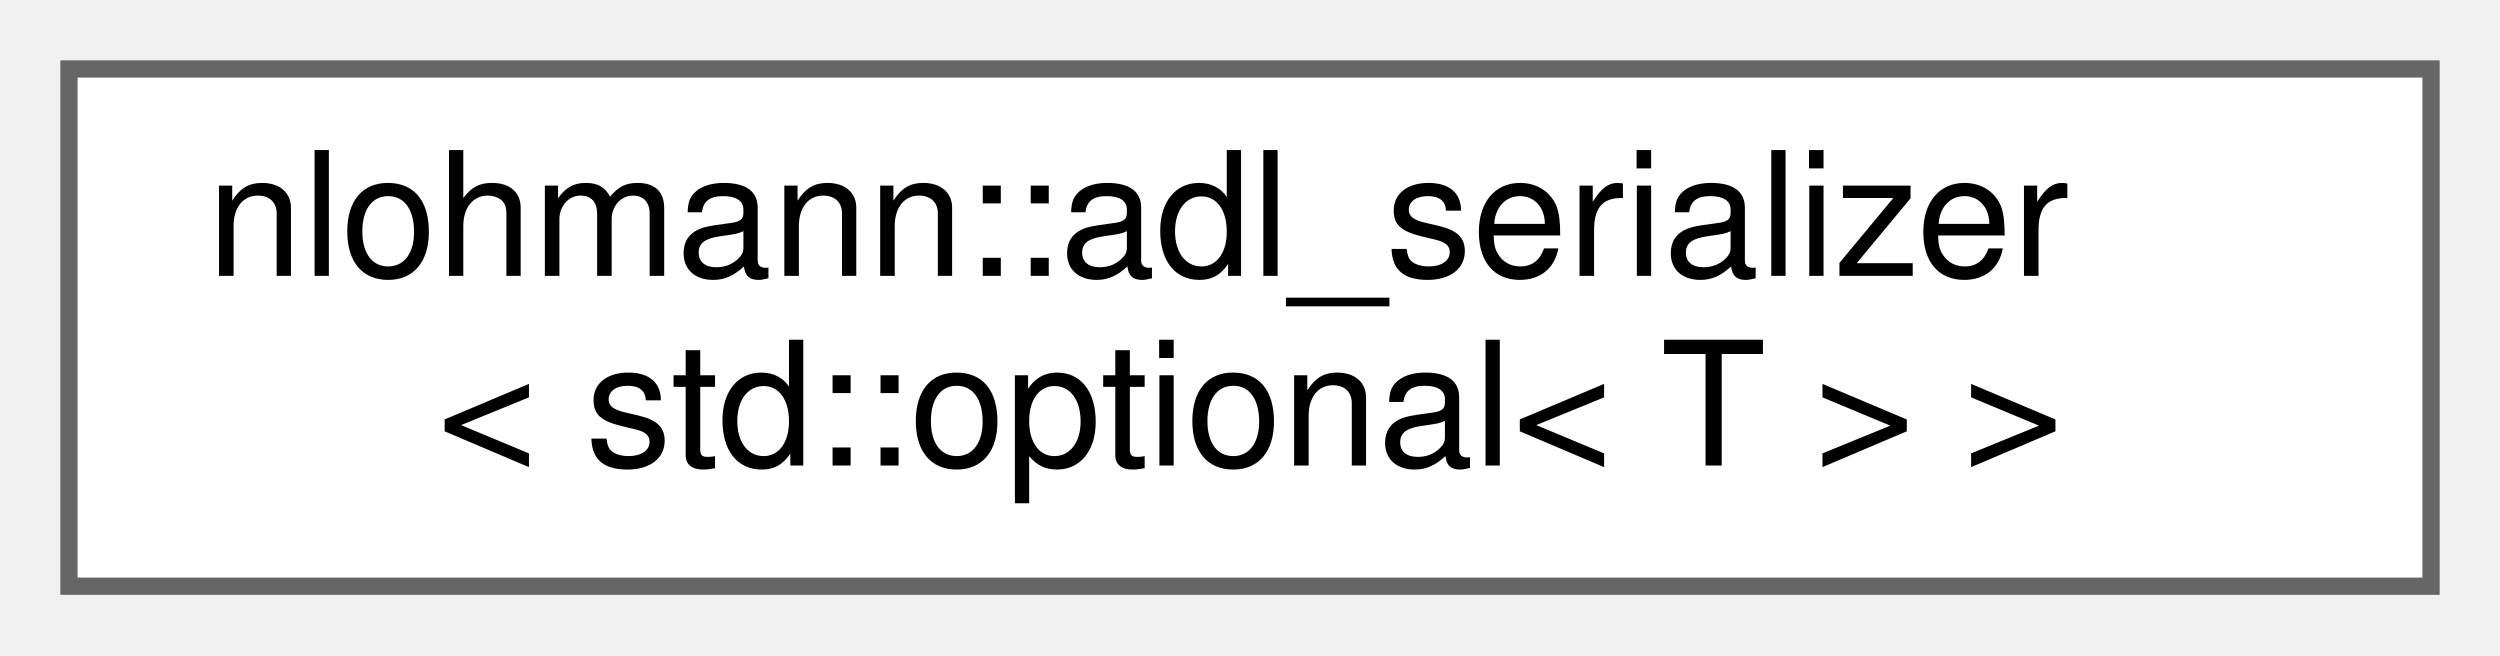
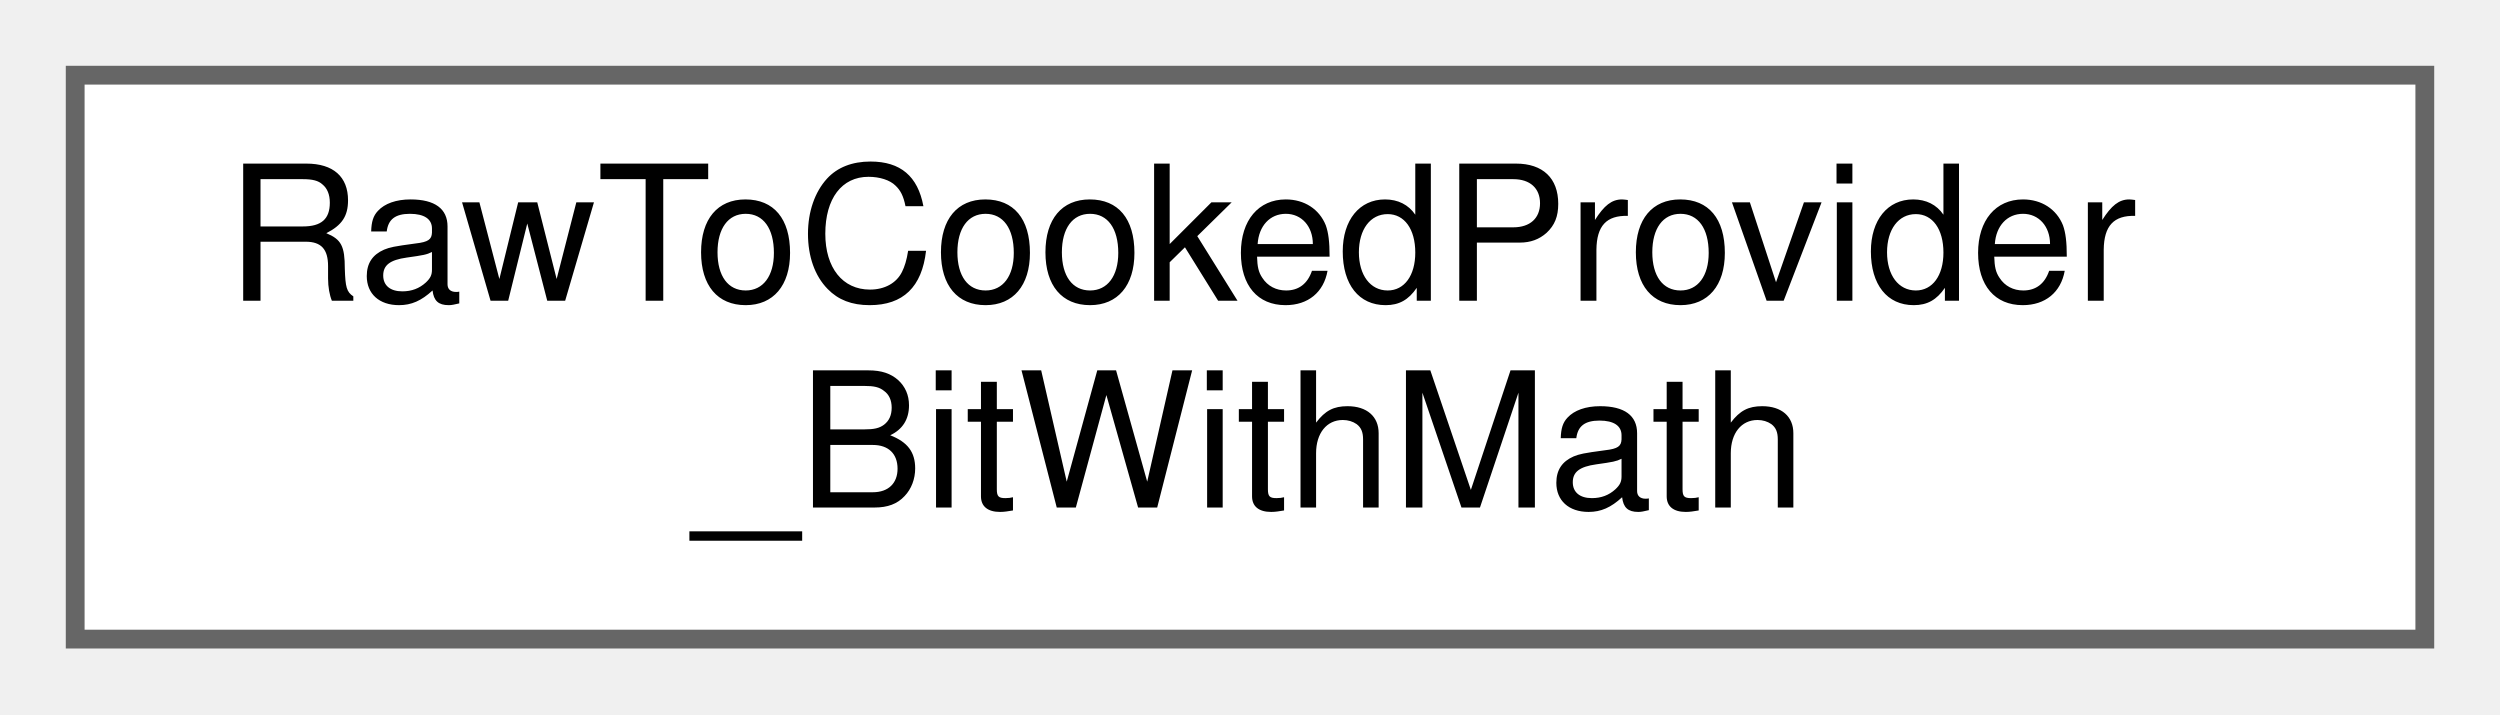
- <svg xmlns="http://www.w3.org/2000/svg" xmlns:xlink="http://www.w3.org/1999/xlink" width="145pt" height="38pt" viewBox="0.00 0.00 145.00 38.00">
+ <svg xmlns="http://www.w3.org/2000/svg" xmlns:xlink="http://www.w3.org/1999/xlink" width="133pt" height="38pt" viewBox="0.00 0.00 133.00 38.00">
  <g id="graph0" class="graph" transform="scale(1 1) rotate(0) translate(4 34)">
    <g id="Node000000" class="node">
      <g id="a_Node000000">
-         <a xlink:href="structnlohmann_1_1adl__serializer_3_01std_1_1optional_3_01_t_01_4_01_4.html" target="_top" xlink:title=" ">
-           <polygon fill="white" stroke="#666666" points="137,-30 0,-30 0,0 137,0 137,-30" />
-           <text text-anchor="start" x="8" y="-18" font-family="Helvetica,sans-Serif" font-size="10.00">nlohmann::adl_serializer</text>
-           <text text-anchor="middle" x="68.5" y="-7" font-family="Helvetica,sans-Serif" font-size="10.00">&lt; std::optional&lt; T &gt; &gt;</text>
+         <a xlink:href="struct_raw_to_cooked_provider___bit_with_math.html" target="_top" xlink:title=" ">
+           <polygon fill="white" stroke="#666666" points="125,-30 0,-30 0,0 125,0 125,-30" />
+           <text text-anchor="start" x="8" y="-18" font-family="Helvetica,sans-Serif" font-size="10.00">RawToCookedProvider</text>
+           <text text-anchor="middle" x="62.5" y="-7" font-family="Helvetica,sans-Serif" font-size="10.00">_BitWithMath</text>
        </a>
      </g>
    </g>
  </g>
</svg>
